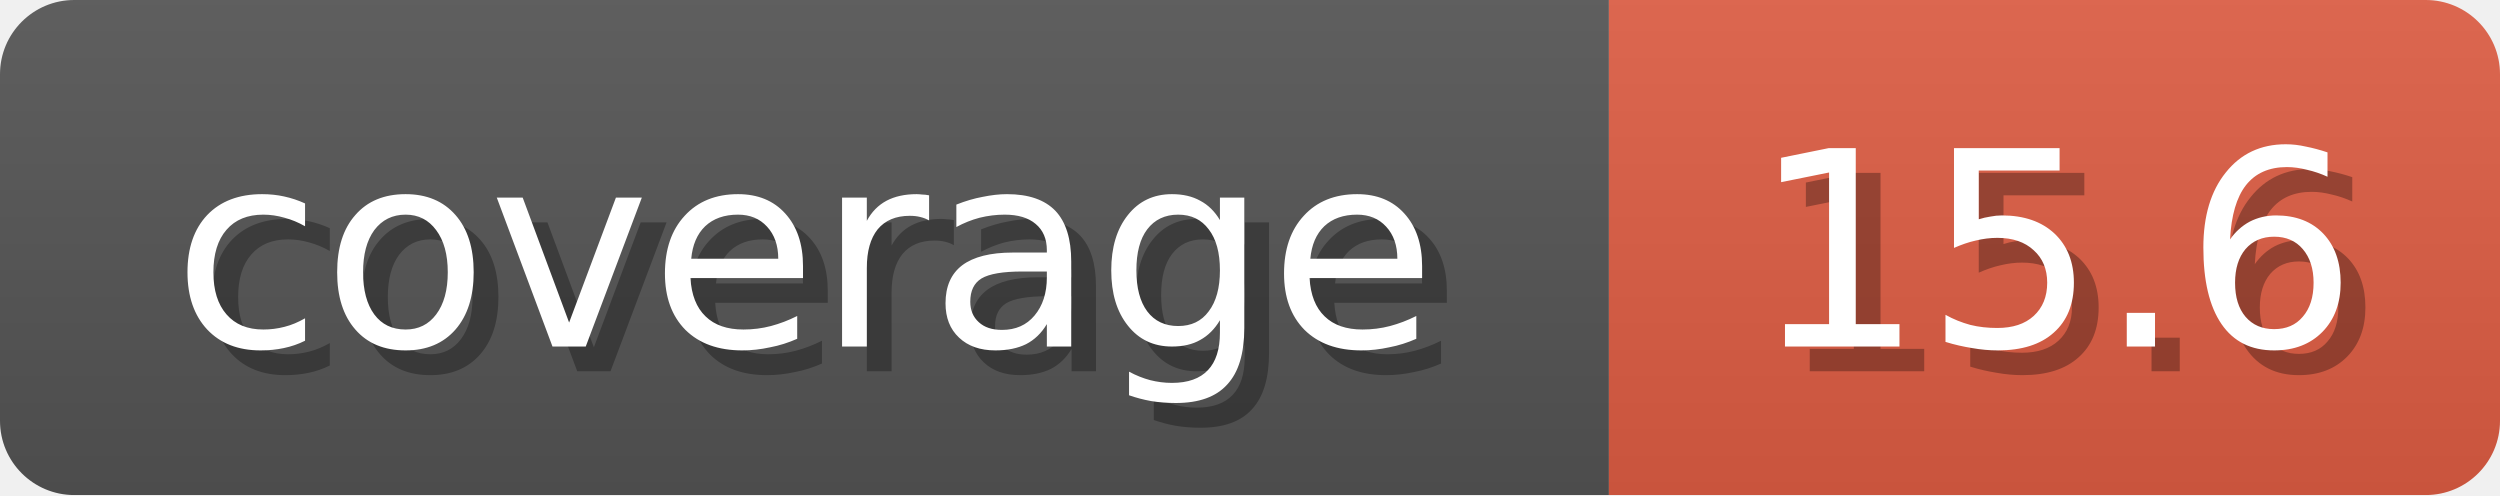
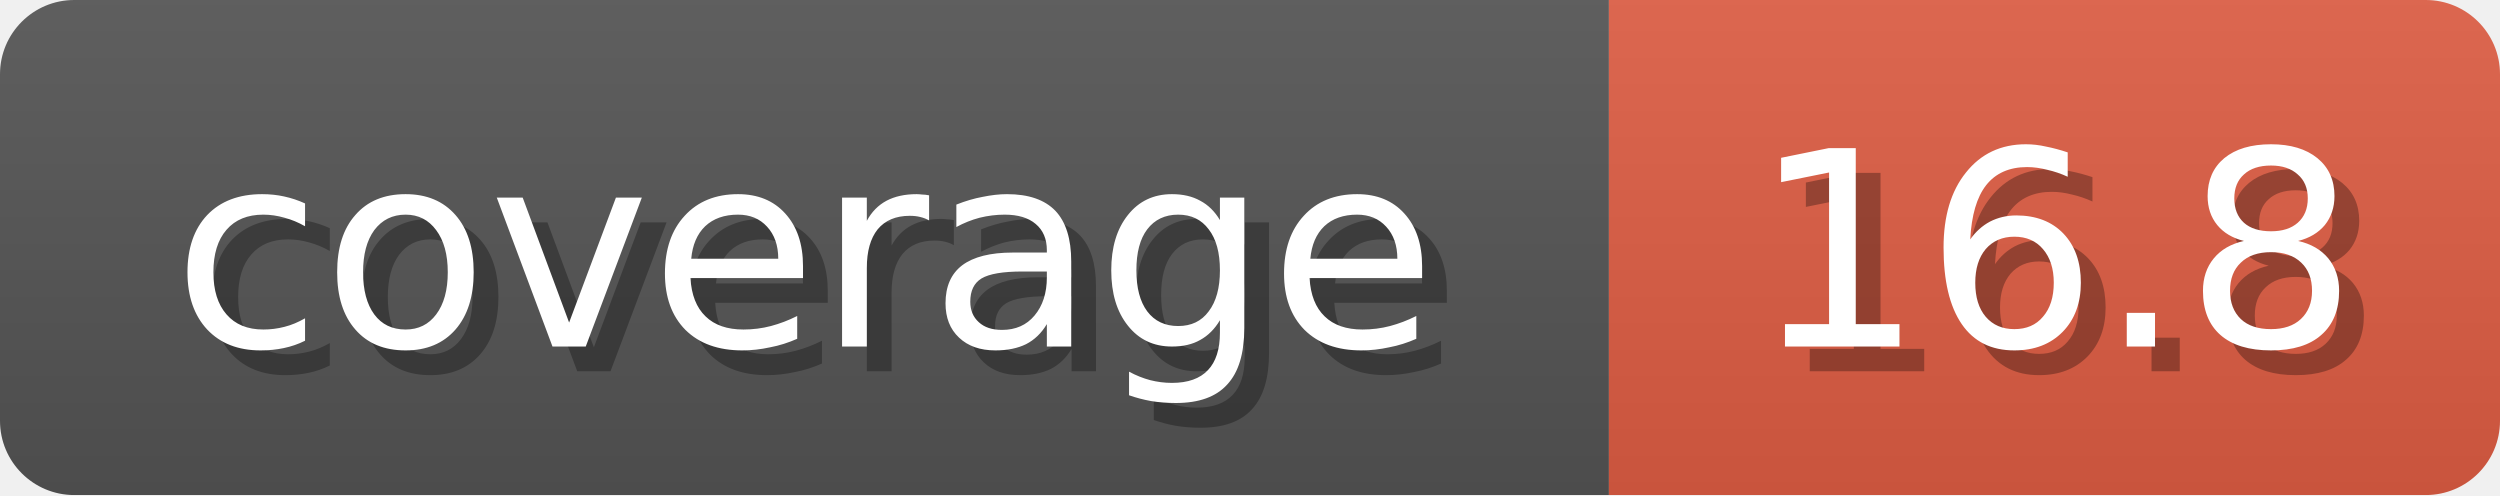
<svg xmlns="http://www.w3.org/2000/svg" width="101" height="20">
  <linearGradient id="b" x2="0" y2="100%">
    <stop offset="0" stop-color="#bbb" stop-opacity=".1" />
    <stop offset="1" stop-opacity=".1" />
  </linearGradient>
  <mask id="anybadge_1">
    <rect width="101" height="20" rx="3" fill="#fff" />
  </mask>
  <g mask="url(#anybadge_1)">
    <path fill="#555" d="M0 0h65v20H0z" />
    <path fill="#E05D44" d="M65 0h36v20H65z" />
    <path fill="url(#b)" d="M0 0h101v20H0z" />
  </g>
  <g fill="#fff" text-anchor="middle" font-family="DejaVu Sans,Verdana,Geneva,sans-serif" font-size="11">
    <text x="33.5" y="15" fill="#010101" fill-opacity=".3">coverage</text>
    <text x="32.5" y="14">coverage</text>
  </g>
  <g fill="#fff" text-anchor="middle" font-family="DejaVu Sans,Verdana,Geneva,sans-serif" font-size="11">
-     <text x="84.0" y="15" fill="#010101" fill-opacity=".3">15.6</text>
-     <text x="83.0" y="14">15.6</text>
+     <text x="84.0" y="15" fill="#010101" fill-opacity=".3">16.8</text>
+     <text x="83.0" y="14">16.8</text>
  </g>
</svg>
